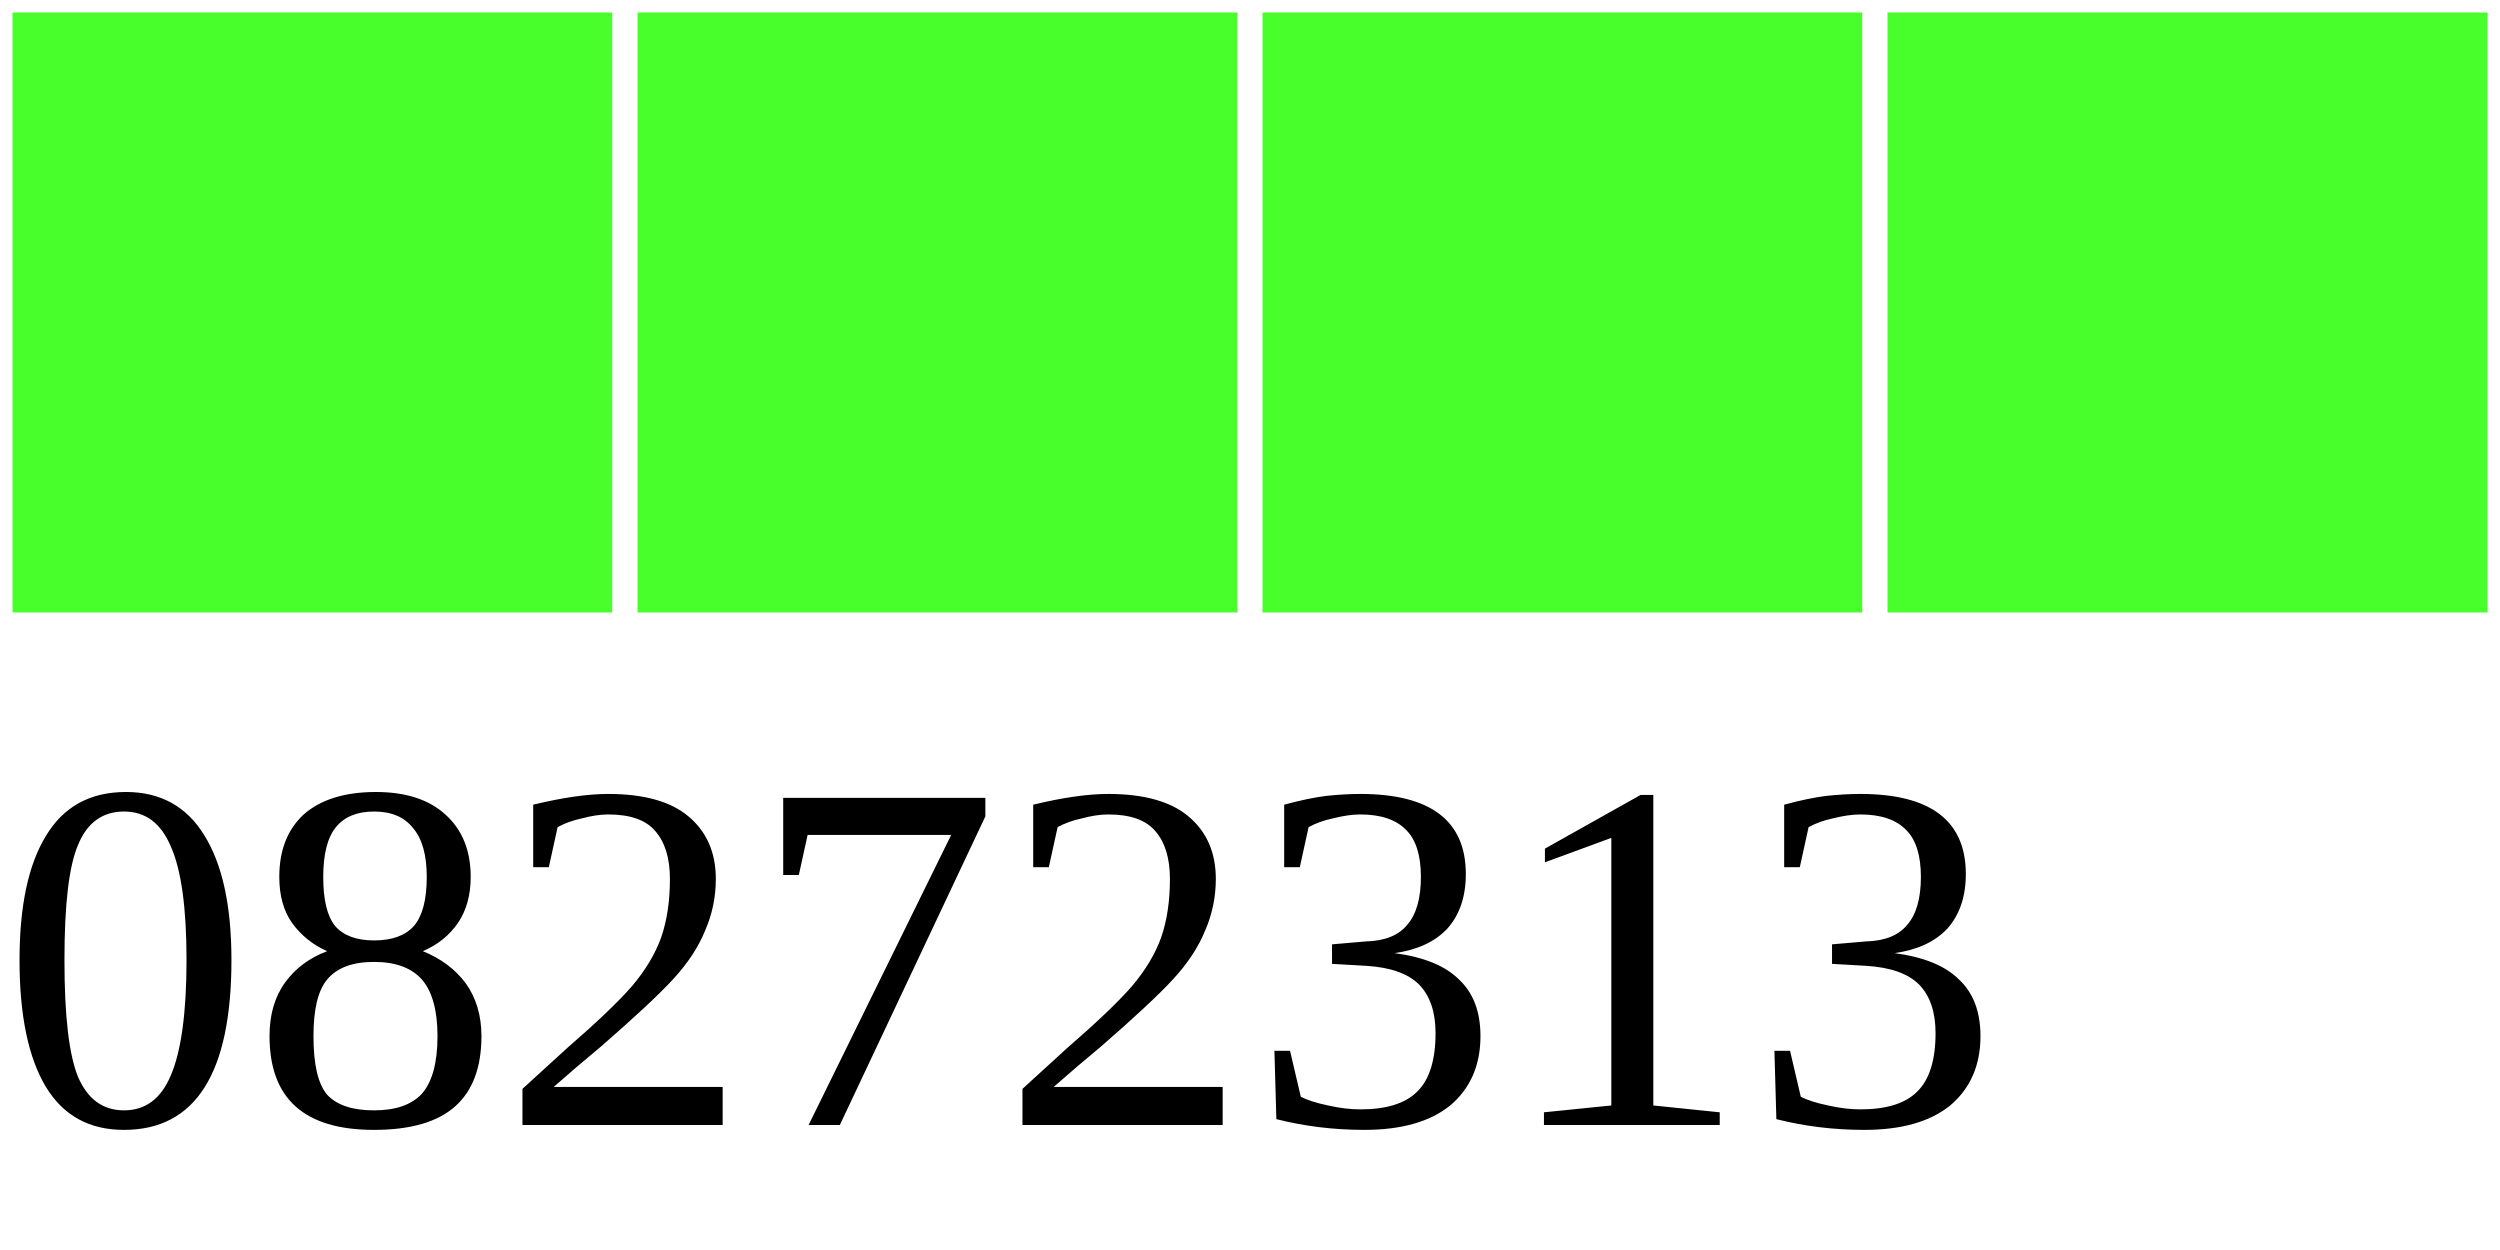
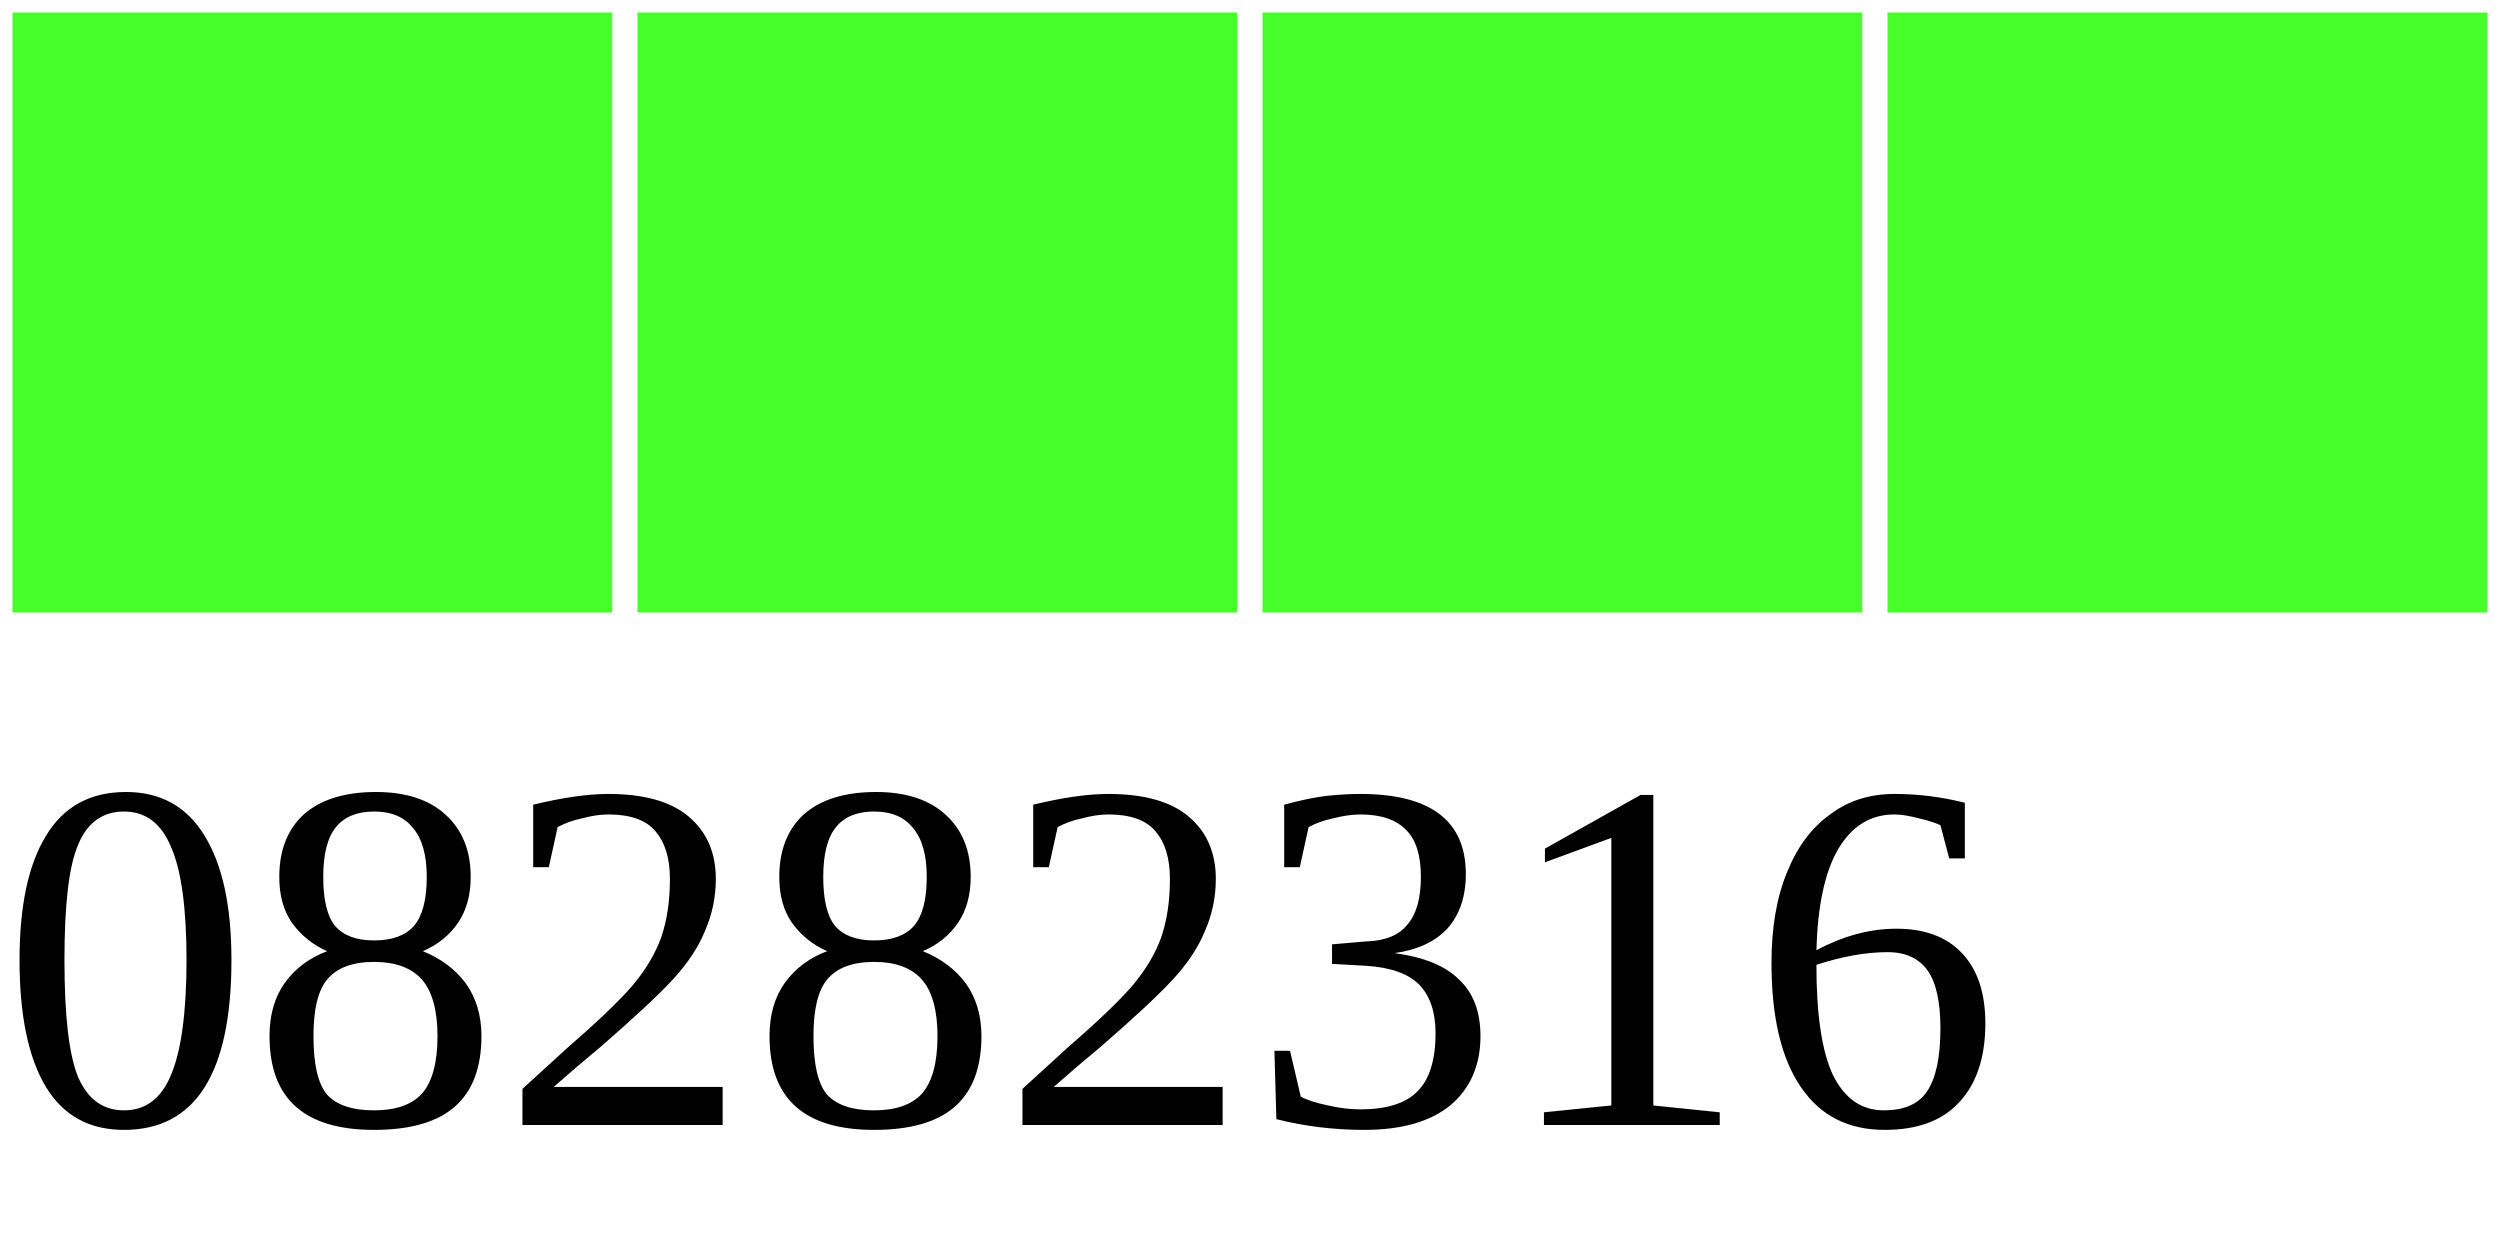
<svg xmlns="http://www.w3.org/2000/svg" width="40" height="20">
  <g>
    <rect width="10" height="10" style="fill:#48FF2C;stroke-width:0.4;stroke:rgb(255,255,255)" x="0" />
    <rect width="10" height="10" style="fill:#48FF2C;stroke-width:0.4;stroke:rgb(255,255,255)" x="10" />
    <rect width="10" height="10" style="fill:#48FF2C;stroke-width:0.4;stroke:rgb(255,255,255)" x="20" />
    <rect width="10" height="10" style="fill:#48FF2C;stroke-width:0.4;stroke:rgb(255,255,255)" x="30" />
-     <text x="0" y="18" fill="black" font-size="8">08272313</text>
+     <text x="0" y="18" fill="black" font-size="8">08282316</text>
  </g>
</svg>
